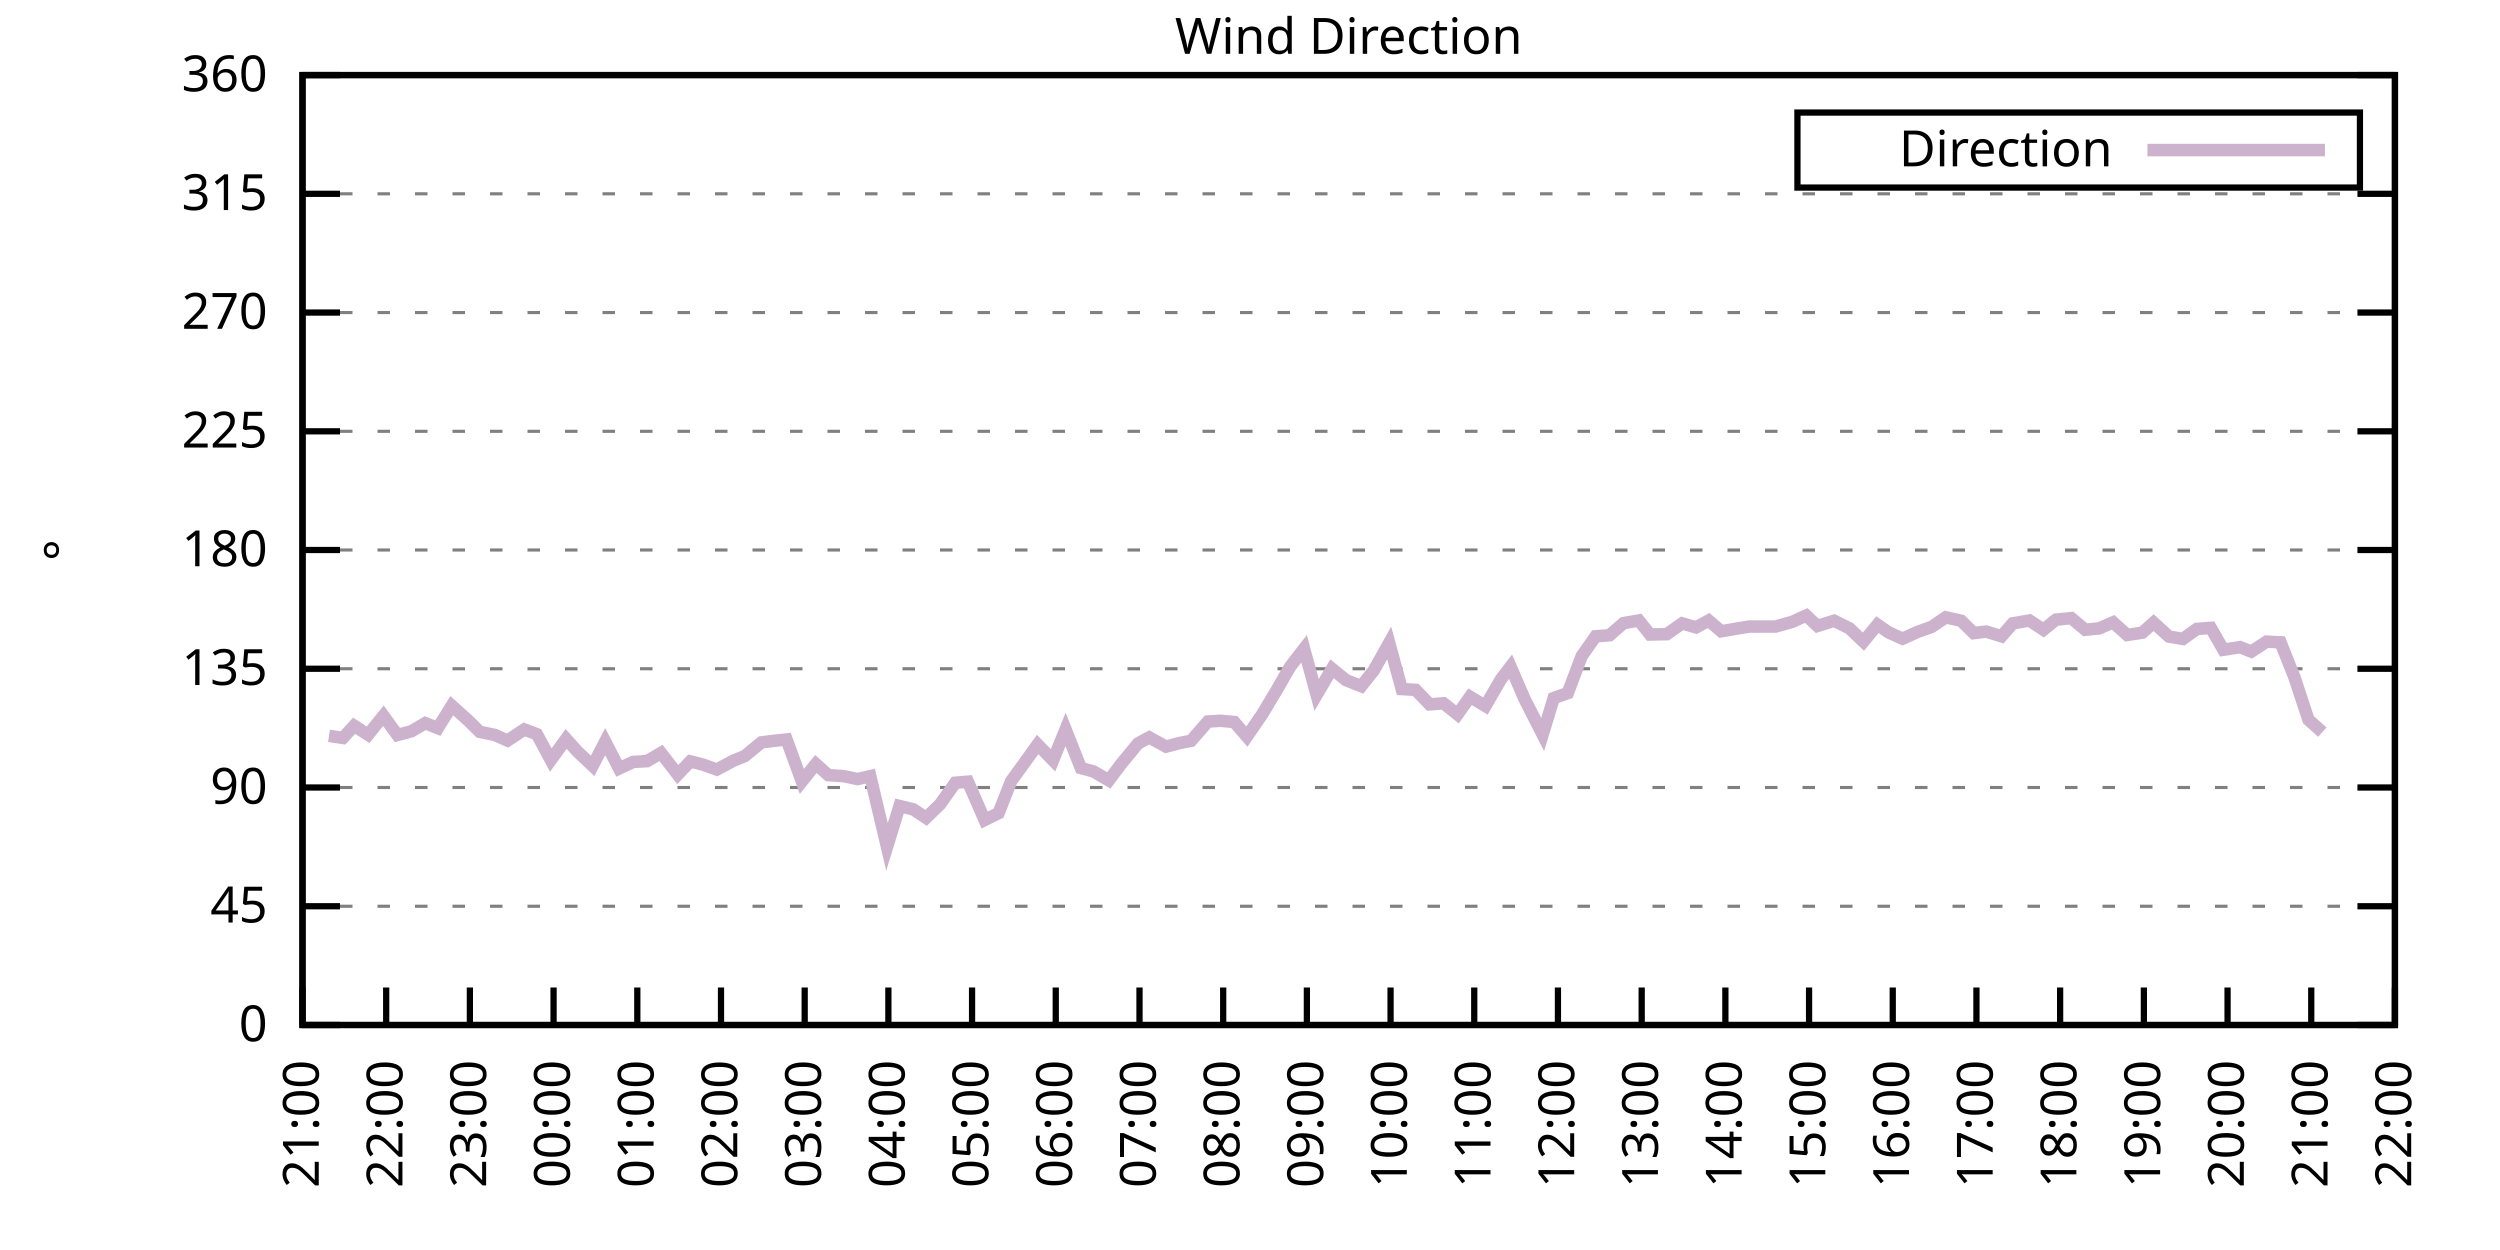
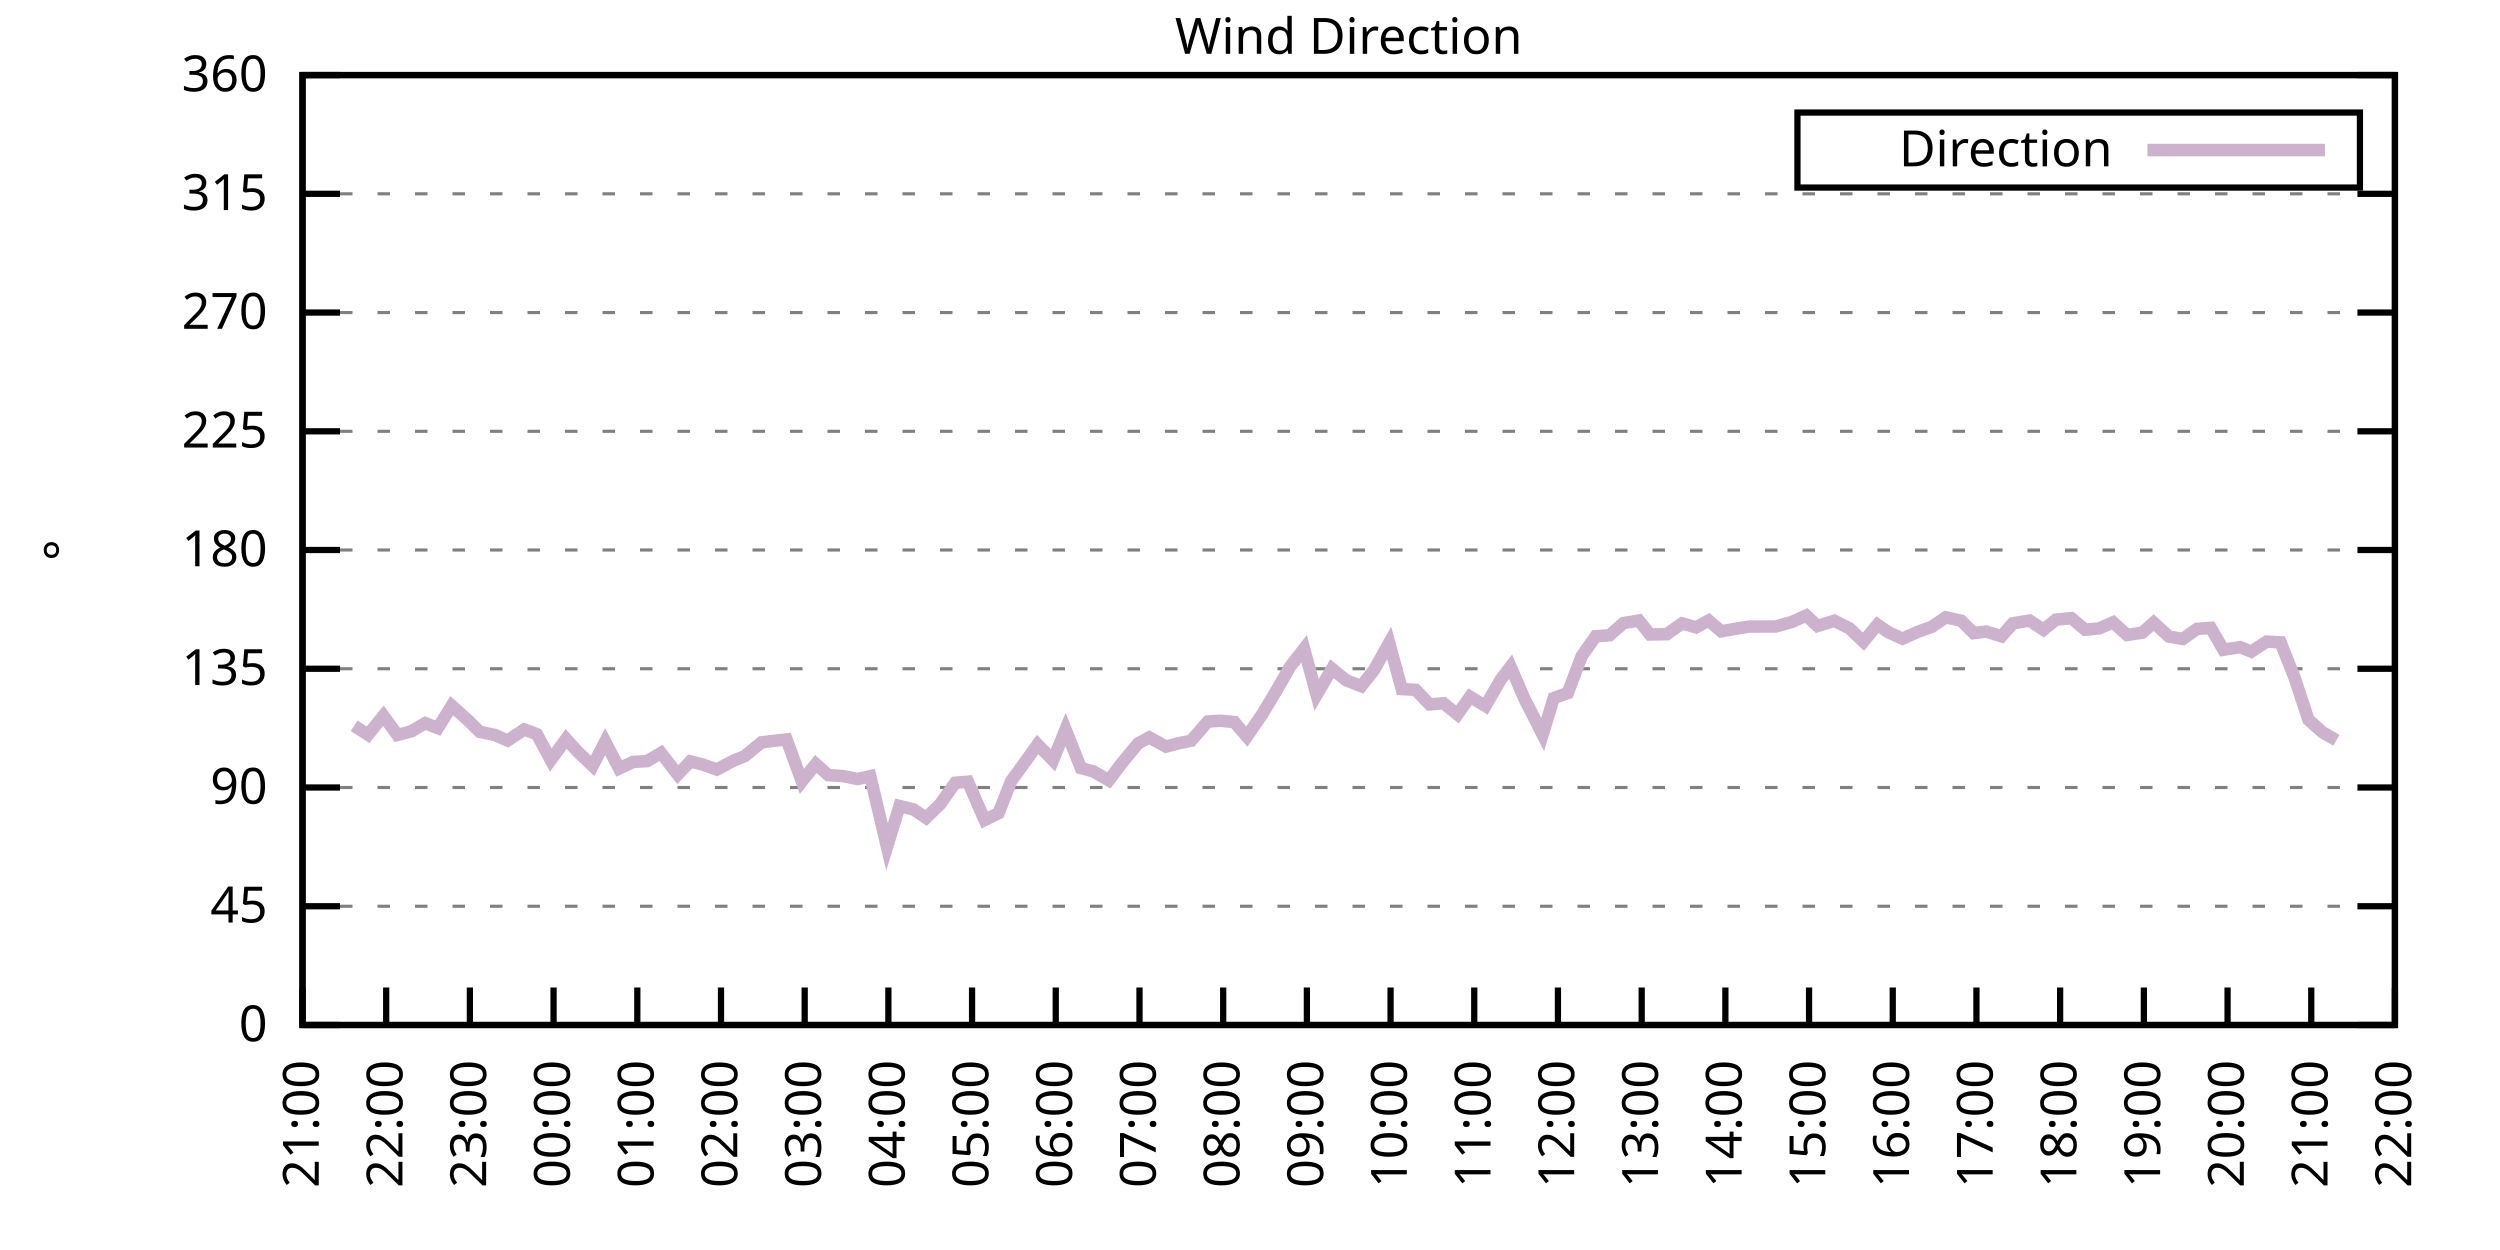
<svg xmlns="http://www.w3.org/2000/svg" xmlns:xlink="http://www.w3.org/1999/xlink" width="400" height="200" viewBox="0 0 400 200">
  <g id="gnuplot_canvas">
    <rect x="0" y="0" width="400" height="200" fill="none" />
    <defs>
      <circle id="gpDot" r="0.5" stroke-width="0.5" stroke="currentColor" />
      <path id="gpPt0" stroke-width="0.333" stroke="currentColor" d="M-1,0 h2 M0,-1 v2" />
      <path id="gpPt1" stroke-width="0.333" stroke="currentColor" d="M-1,-1 L1,1 M1,-1 L-1,1" />
      <path id="gpPt2" stroke-width="0.333" stroke="currentColor" d="M-1,0 L1,0 M0,-1 L0,1 M-1,-1 L1,1 M-1,1 L1,-1" />
      <rect id="gpPt3" stroke-width="0.333" stroke="currentColor" x="-1" y="-1" width="2" height="2" />
      <rect id="gpPt4" stroke-width="0.333" stroke="currentColor" fill="currentColor" x="-1" y="-1" width="2" height="2" />
      <circle id="gpPt5" stroke-width="0.333" stroke="currentColor" cx="0" cy="0" r="1" />
      <use xlink:href="#gpPt5" id="gpPt6" fill="currentColor" stroke="none" />
      <path id="gpPt7" stroke-width="0.333" stroke="currentColor" d="M0,-1.33 L-1.33,0.67 L1.33,0.67 z" />
      <use xlink:href="#gpPt7" id="gpPt8" fill="currentColor" stroke="none" />
      <use xlink:href="#gpPt7" id="gpPt9" stroke="currentColor" transform="rotate(180)" />
      <use xlink:href="#gpPt9" id="gpPt10" fill="currentColor" stroke="none" />
      <use xlink:href="#gpPt3" id="gpPt11" stroke="currentColor" transform="rotate(45)" />
      <use xlink:href="#gpPt11" id="gpPt12" fill="currentColor" stroke="none" />
      <path id="gpPt13" stroke-width="0.333" stroke="currentColor" d="M0,1.330 L1.265,0.411 L0.782,-1.067 L-0.782,-1.076 L-1.265,0.411 z" />
      <use xlink:href="#gpPt13" id="gpPt14" fill="currentColor" stroke="none" />
      <filter id="textbox" filterUnits="objectBoundingBox" x="0" y="0" height="1" width="1">
        <feFlood flood-color="white" flood-opacity="1" result="bgnd" />
        <feComposite in="SourceGraphic" in2="bgnd" operator="atop" />
      </filter>
      <filter id="greybox" filterUnits="objectBoundingBox" x="0" y="0" height="1" width="1">
        <feFlood flood-color="lightgrey" flood-opacity="1" result="grey" />
        <feComposite in="SourceGraphic" in2="grey" operator="atop" />
      </filter>
    </defs>
    <g fill="none" color="white" stroke="currentColor" stroke-width="1.00" stroke-linecap="butt" stroke-linejoin="miter">
</g>
    <g fill="none" color="black" stroke="currentColor" stroke-width="1.00" stroke-linecap="butt" stroke-linejoin="miter">
      <g stroke="none" shape-rendering="crispEdges">
        <polygon fill="rgb(255, 255, 255)" points="48.40,164.00 383.18,164.00 383.18,12.02 48.40,12.02 " />
      </g>
    </g>
    <g fill="none" color="black" stroke="currentColor" stroke-width="1.00" stroke-linecap="butt" stroke-linejoin="miter">
</g>
    <g fill="none" color="black" stroke="black" stroke-width="0.50" stroke-linecap="butt" stroke-linejoin="miter">
</g>
    <g fill="none" color="gray" stroke="currentColor" stroke-width="0.50" stroke-linecap="butt" stroke-linejoin="miter">
      <path stroke="gray" stroke-dasharray="2,4" class="gridline" d="M48.40,164.00 L383.19,164.00  " />
    </g>
    <g fill="none" color="gray" stroke="gray" stroke-width="1.00" stroke-linecap="butt" stroke-linejoin="miter">
</g>
    <g fill="none" color="black" stroke="currentColor" stroke-width="1.00" stroke-linecap="butt" stroke-linejoin="miter">
      <path stroke="black" d="M48.40,164.00 L54.40,164.00 M383.19,164.00 L377.19,164.00  " />
      <g transform="translate(42.80,166.60)" stroke="none" fill="black" font-family="Sans" font-size="8.00" text-anchor="end">
        <text>
          <tspan font-family="Sans"> 0</tspan>
        </text>
      </g>
    </g>
    <g fill="none" color="black" stroke="currentColor" stroke-width="1.00" stroke-linecap="butt" stroke-linejoin="miter">
</g>
    <g fill="none" color="black" stroke="black" stroke-width="0.50" stroke-linecap="butt" stroke-linejoin="miter">
</g>
    <g fill="none" color="gray" stroke="currentColor" stroke-width="0.50" stroke-linecap="butt" stroke-linejoin="miter">
      <path stroke="gray" stroke-dasharray="2,4" class="gridline" d="M48.40,145.00 L383.19,145.00  " />
    </g>
    <g fill="none" color="gray" stroke="gray" stroke-width="1.00" stroke-linecap="butt" stroke-linejoin="miter">
</g>
    <g fill="none" color="black" stroke="currentColor" stroke-width="1.00" stroke-linecap="butt" stroke-linejoin="miter">
      <path stroke="black" d="M48.40,145.00 L54.40,145.00 M383.19,145.00 L377.19,145.00  " />
      <g transform="translate(42.80,147.60)" stroke="none" fill="black" font-family="Sans" font-size="8.00" text-anchor="end">
        <text>
          <tspan font-family="Sans"> 45</tspan>
        </text>
      </g>
    </g>
    <g fill="none" color="black" stroke="currentColor" stroke-width="1.00" stroke-linecap="butt" stroke-linejoin="miter">
</g>
    <g fill="none" color="black" stroke="black" stroke-width="0.50" stroke-linecap="butt" stroke-linejoin="miter">
</g>
    <g fill="none" color="gray" stroke="currentColor" stroke-width="0.50" stroke-linecap="butt" stroke-linejoin="miter">
      <path stroke="gray" stroke-dasharray="2,4" class="gridline" d="M48.40,126.00 L383.19,126.00  " />
    </g>
    <g fill="none" color="gray" stroke="gray" stroke-width="1.00" stroke-linecap="butt" stroke-linejoin="miter">
</g>
    <g fill="none" color="black" stroke="currentColor" stroke-width="1.00" stroke-linecap="butt" stroke-linejoin="miter">
      <path stroke="black" d="M48.40,126.00 L54.40,126.00 M383.19,126.00 L377.19,126.00  " />
      <g transform="translate(42.80,128.60)" stroke="none" fill="black" font-family="Sans" font-size="8.00" text-anchor="end">
        <text>
          <tspan font-family="Sans"> 90</tspan>
        </text>
      </g>
    </g>
    <g fill="none" color="black" stroke="currentColor" stroke-width="1.00" stroke-linecap="butt" stroke-linejoin="miter">
</g>
    <g fill="none" color="black" stroke="black" stroke-width="0.50" stroke-linecap="butt" stroke-linejoin="miter">
</g>
    <g fill="none" color="gray" stroke="currentColor" stroke-width="0.50" stroke-linecap="butt" stroke-linejoin="miter">
      <path stroke="gray" stroke-dasharray="2,4" class="gridline" d="M48.40,107.00 L383.19,107.00  " />
    </g>
    <g fill="none" color="gray" stroke="gray" stroke-width="1.00" stroke-linecap="butt" stroke-linejoin="miter">
</g>
    <g fill="none" color="black" stroke="currentColor" stroke-width="1.00" stroke-linecap="butt" stroke-linejoin="miter">
      <path stroke="black" d="M48.40,107.00 L54.40,107.00 M383.19,107.00 L377.19,107.00  " />
      <g transform="translate(42.80,109.60)" stroke="none" fill="black" font-family="Sans" font-size="8.00" text-anchor="end">
        <text>
          <tspan font-family="Sans"> 135</tspan>
        </text>
      </g>
    </g>
    <g fill="none" color="black" stroke="currentColor" stroke-width="1.00" stroke-linecap="butt" stroke-linejoin="miter">
</g>
    <g fill="none" color="black" stroke="black" stroke-width="0.50" stroke-linecap="butt" stroke-linejoin="miter">
</g>
    <g fill="none" color="gray" stroke="currentColor" stroke-width="0.50" stroke-linecap="butt" stroke-linejoin="miter">
      <path stroke="gray" stroke-dasharray="2,4" class="gridline" d="M48.40,88.00 L383.19,88.00  " />
    </g>
    <g fill="none" color="gray" stroke="gray" stroke-width="1.00" stroke-linecap="butt" stroke-linejoin="miter">
</g>
    <g fill="none" color="black" stroke="currentColor" stroke-width="1.00" stroke-linecap="butt" stroke-linejoin="miter">
      <path stroke="black" d="M48.40,88.00 L54.40,88.00 M383.19,88.00 L377.19,88.00  " />
      <g transform="translate(42.80,90.60)" stroke="none" fill="black" font-family="Sans" font-size="8.00" text-anchor="end">
        <text>
          <tspan font-family="Sans"> 180</tspan>
        </text>
      </g>
    </g>
    <g fill="none" color="black" stroke="currentColor" stroke-width="1.00" stroke-linecap="butt" stroke-linejoin="miter">
</g>
    <g fill="none" color="black" stroke="black" stroke-width="0.50" stroke-linecap="butt" stroke-linejoin="miter">
</g>
    <g fill="none" color="gray" stroke="currentColor" stroke-width="0.50" stroke-linecap="butt" stroke-linejoin="miter">
      <path stroke="gray" stroke-dasharray="2,4" class="gridline" d="M48.40,69.01 L383.19,69.01  " />
    </g>
    <g fill="none" color="gray" stroke="gray" stroke-width="1.00" stroke-linecap="butt" stroke-linejoin="miter">
</g>
    <g fill="none" color="black" stroke="currentColor" stroke-width="1.00" stroke-linecap="butt" stroke-linejoin="miter">
      <path stroke="black" d="M48.40,69.01 L54.40,69.01 M383.19,69.01 L377.19,69.01  " />
      <g transform="translate(42.80,71.61)" stroke="none" fill="black" font-family="Sans" font-size="8.00" text-anchor="end">
        <text>
          <tspan font-family="Sans"> 225</tspan>
        </text>
      </g>
    </g>
    <g fill="none" color="black" stroke="currentColor" stroke-width="1.00" stroke-linecap="butt" stroke-linejoin="miter">
</g>
    <g fill="none" color="black" stroke="black" stroke-width="0.50" stroke-linecap="butt" stroke-linejoin="miter">
</g>
    <g fill="none" color="gray" stroke="currentColor" stroke-width="0.50" stroke-linecap="butt" stroke-linejoin="miter">
      <path stroke="gray" stroke-dasharray="2,4" class="gridline" d="M48.40,50.01 L383.19,50.01  " />
    </g>
    <g fill="none" color="gray" stroke="gray" stroke-width="1.00" stroke-linecap="butt" stroke-linejoin="miter">
</g>
    <g fill="none" color="black" stroke="currentColor" stroke-width="1.00" stroke-linecap="butt" stroke-linejoin="miter">
      <path stroke="black" d="M48.40,50.01 L54.40,50.01 M383.19,50.01 L377.19,50.01  " />
      <g transform="translate(42.80,52.61)" stroke="none" fill="black" font-family="Sans" font-size="8.00" text-anchor="end">
        <text>
          <tspan font-family="Sans"> 270</tspan>
        </text>
      </g>
    </g>
    <g fill="none" color="black" stroke="currentColor" stroke-width="1.00" stroke-linecap="butt" stroke-linejoin="miter">
</g>
    <g fill="none" color="black" stroke="black" stroke-width="0.50" stroke-linecap="butt" stroke-linejoin="miter">
</g>
    <g fill="none" color="gray" stroke="currentColor" stroke-width="0.50" stroke-linecap="butt" stroke-linejoin="miter">
      <path stroke="gray" stroke-dasharray="2,4" class="gridline" d="M48.40,31.01 L383.19,31.01  " />
    </g>
    <g fill="none" color="gray" stroke="gray" stroke-width="1.00" stroke-linecap="butt" stroke-linejoin="miter">
</g>
    <g fill="none" color="black" stroke="currentColor" stroke-width="1.00" stroke-linecap="butt" stroke-linejoin="miter">
      <path stroke="black" d="M48.40,31.01 L54.40,31.01 M383.19,31.01 L377.19,31.01  " />
      <g transform="translate(42.80,33.61)" stroke="none" fill="black" font-family="Sans" font-size="8.00" text-anchor="end">
        <text>
          <tspan font-family="Sans"> 315</tspan>
        </text>
      </g>
    </g>
    <g fill="none" color="black" stroke="currentColor" stroke-width="1.00" stroke-linecap="butt" stroke-linejoin="miter">
</g>
    <g fill="none" color="black" stroke="black" stroke-width="0.50" stroke-linecap="butt" stroke-linejoin="miter">
</g>
    <g fill="none" color="gray" stroke="currentColor" stroke-width="0.50" stroke-linecap="butt" stroke-linejoin="miter">
      <path stroke="gray" stroke-dasharray="2,4" class="gridline" d="M48.40,12.01 L383.19,12.01  " />
    </g>
    <g fill="none" color="gray" stroke="gray" stroke-width="1.00" stroke-linecap="butt" stroke-linejoin="miter">
</g>
    <g fill="none" color="black" stroke="currentColor" stroke-width="1.00" stroke-linecap="butt" stroke-linejoin="miter">
      <path stroke="black" d="M48.40,12.01 L54.40,12.01 M383.19,12.01 L377.19,12.01  " />
      <g transform="translate(42.80,14.61)" stroke="none" fill="black" font-family="Sans" font-size="8.00" text-anchor="end">
        <text>
          <tspan font-family="Sans"> 360</tspan>
        </text>
      </g>
    </g>
    <g fill="none" color="black" stroke="currentColor" stroke-width="1.00" stroke-linecap="butt" stroke-linejoin="miter">
      <path stroke="black" d="M48.40,164.00 L48.40,158.00  " />
      <g transform="translate(51.00,169.60) rotate(270.00)" stroke="none" fill="black" font-family="Sans" font-size="8.00" text-anchor="end">
        <text>
          <tspan font-family="Sans">21:00</tspan>
        </text>
      </g>
    </g>
    <g fill="none" color="black" stroke="currentColor" stroke-width="1.00" stroke-linecap="butt" stroke-linejoin="miter">
      <path stroke="black" d="M61.79,164.00 L61.79,158.00  " />
      <g transform="translate(64.39,169.60) rotate(270.00)" stroke="none" fill="black" font-family="Sans" font-size="8.00" text-anchor="end">
        <text>
          <tspan font-family="Sans">22:00</tspan>
        </text>
      </g>
    </g>
    <g fill="none" color="black" stroke="currentColor" stroke-width="1.00" stroke-linecap="butt" stroke-linejoin="miter">
      <path stroke="black" d="M75.18,164.00 L75.18,158.00  " />
      <g transform="translate(77.78,169.60) rotate(270.00)" stroke="none" fill="black" font-family="Sans" font-size="8.00" text-anchor="end">
        <text>
          <tspan font-family="Sans">23:00</tspan>
        </text>
      </g>
    </g>
    <g fill="none" color="black" stroke="currentColor" stroke-width="1.00" stroke-linecap="butt" stroke-linejoin="miter">
      <path stroke="black" d="M88.57,164.00 L88.57,158.00  " />
      <g transform="translate(91.17,169.60) rotate(270.00)" stroke="none" fill="black" font-family="Sans" font-size="8.00" text-anchor="end">
        <text>
          <tspan font-family="Sans">00:00</tspan>
        </text>
      </g>
    </g>
    <g fill="none" color="black" stroke="currentColor" stroke-width="1.00" stroke-linecap="butt" stroke-linejoin="miter">
      <path stroke="black" d="M101.97,164.00 L101.97,158.00  " />
      <g transform="translate(104.57,169.60) rotate(270.00)" stroke="none" fill="black" font-family="Sans" font-size="8.00" text-anchor="end">
        <text>
          <tspan font-family="Sans">01:00</tspan>
        </text>
      </g>
    </g>
    <g fill="none" color="black" stroke="currentColor" stroke-width="1.00" stroke-linecap="butt" stroke-linejoin="miter">
      <path stroke="black" d="M115.36,164.00 L115.36,158.00  " />
      <g transform="translate(117.96,169.60) rotate(270.00)" stroke="none" fill="black" font-family="Sans" font-size="8.00" text-anchor="end">
        <text>
          <tspan font-family="Sans">02:00</tspan>
        </text>
      </g>
    </g>
    <g fill="none" color="black" stroke="currentColor" stroke-width="1.00" stroke-linecap="butt" stroke-linejoin="miter">
      <path stroke="black" d="M128.75,164.00 L128.75,158.00  " />
      <g transform="translate(131.35,169.60) rotate(270.00)" stroke="none" fill="black" font-family="Sans" font-size="8.00" text-anchor="end">
        <text>
          <tspan font-family="Sans">03:00</tspan>
        </text>
      </g>
    </g>
    <g fill="none" color="black" stroke="currentColor" stroke-width="1.00" stroke-linecap="butt" stroke-linejoin="miter">
      <path stroke="black" d="M142.14,164.00 L142.14,158.00  " />
      <g transform="translate(144.74,169.60) rotate(270.00)" stroke="none" fill="black" font-family="Sans" font-size="8.00" text-anchor="end">
        <text>
          <tspan font-family="Sans">04:00</tspan>
        </text>
      </g>
    </g>
    <g fill="none" color="black" stroke="currentColor" stroke-width="1.00" stroke-linecap="butt" stroke-linejoin="miter">
      <path stroke="black" d="M155.53,164.00 L155.53,158.00  " />
      <g transform="translate(158.13,169.60) rotate(270.00)" stroke="none" fill="black" font-family="Sans" font-size="8.00" text-anchor="end">
        <text>
          <tspan font-family="Sans">05:00</tspan>
        </text>
      </g>
    </g>
    <g fill="none" color="black" stroke="currentColor" stroke-width="1.00" stroke-linecap="butt" stroke-linejoin="miter">
      <path stroke="black" d="M168.92,164.00 L168.92,158.00  " />
      <g transform="translate(171.52,169.60) rotate(270.00)" stroke="none" fill="black" font-family="Sans" font-size="8.00" text-anchor="end">
        <text>
          <tspan font-family="Sans">06:00</tspan>
        </text>
      </g>
    </g>
    <g fill="none" color="black" stroke="currentColor" stroke-width="1.00" stroke-linecap="butt" stroke-linejoin="miter">
      <path stroke="black" d="M182.32,164.00 L182.32,158.00  " />
      <g transform="translate(184.92,169.60) rotate(270.00)" stroke="none" fill="black" font-family="Sans" font-size="8.00" text-anchor="end">
        <text>
          <tspan font-family="Sans">07:00</tspan>
        </text>
      </g>
    </g>
    <g fill="none" color="black" stroke="currentColor" stroke-width="1.00" stroke-linecap="butt" stroke-linejoin="miter">
      <path stroke="black" d="M195.71,164.00 L195.71,158.00  " />
      <g transform="translate(198.31,169.60) rotate(270.00)" stroke="none" fill="black" font-family="Sans" font-size="8.00" text-anchor="end">
        <text>
          <tspan font-family="Sans">08:00</tspan>
        </text>
      </g>
    </g>
    <g fill="none" color="black" stroke="currentColor" stroke-width="1.00" stroke-linecap="butt" stroke-linejoin="miter">
      <path stroke="black" d="M209.10,164.00 L209.10,158.00  " />
      <g transform="translate(211.70,169.60) rotate(270.00)" stroke="none" fill="black" font-family="Sans" font-size="8.00" text-anchor="end">
        <text>
          <tspan font-family="Sans">09:00</tspan>
        </text>
      </g>
    </g>
    <g fill="none" color="black" stroke="currentColor" stroke-width="1.00" stroke-linecap="butt" stroke-linejoin="miter">
      <path stroke="black" d="M222.49,164.00 L222.49,158.00  " />
      <g transform="translate(225.09,169.60) rotate(270.00)" stroke="none" fill="black" font-family="Sans" font-size="8.00" text-anchor="end">
        <text>
          <tspan font-family="Sans">10:00</tspan>
        </text>
      </g>
    </g>
    <g fill="none" color="black" stroke="currentColor" stroke-width="1.00" stroke-linecap="butt" stroke-linejoin="miter">
      <path stroke="black" d="M235.88,164.00 L235.88,158.00  " />
      <g transform="translate(238.48,169.60) rotate(270.00)" stroke="none" fill="black" font-family="Sans" font-size="8.00" text-anchor="end">
        <text>
          <tspan font-family="Sans">11:00</tspan>
        </text>
      </g>
    </g>
    <g fill="none" color="black" stroke="currentColor" stroke-width="1.00" stroke-linecap="butt" stroke-linejoin="miter">
      <path stroke="black" d="M249.27,164.00 L249.27,158.00  " />
      <g transform="translate(251.87,169.60) rotate(270.00)" stroke="none" fill="black" font-family="Sans" font-size="8.00" text-anchor="end">
        <text>
          <tspan font-family="Sans">12:00</tspan>
        </text>
      </g>
    </g>
    <g fill="none" color="black" stroke="currentColor" stroke-width="1.00" stroke-linecap="butt" stroke-linejoin="miter">
      <path stroke="black" d="M262.67,164.00 L262.67,158.00  " />
      <g transform="translate(265.27,169.60) rotate(270.00)" stroke="none" fill="black" font-family="Sans" font-size="8.00" text-anchor="end">
        <text>
          <tspan font-family="Sans">13:00</tspan>
        </text>
      </g>
    </g>
    <g fill="none" color="black" stroke="currentColor" stroke-width="1.00" stroke-linecap="butt" stroke-linejoin="miter">
      <path stroke="black" d="M276.06,164.00 L276.06,158.00  " />
      <g transform="translate(278.66,169.60) rotate(270.00)" stroke="none" fill="black" font-family="Sans" font-size="8.00" text-anchor="end">
        <text>
          <tspan font-family="Sans">14:00</tspan>
        </text>
      </g>
    </g>
    <g fill="none" color="black" stroke="currentColor" stroke-width="1.00" stroke-linecap="butt" stroke-linejoin="miter">
      <path stroke="black" d="M289.45,164.00 L289.45,158.00  " />
      <g transform="translate(292.05,169.60) rotate(270.00)" stroke="none" fill="black" font-family="Sans" font-size="8.00" text-anchor="end">
        <text>
          <tspan font-family="Sans">15:00</tspan>
        </text>
      </g>
    </g>
    <g fill="none" color="black" stroke="currentColor" stroke-width="1.00" stroke-linecap="butt" stroke-linejoin="miter">
      <path stroke="black" d="M302.84,164.00 L302.84,158.00  " />
      <g transform="translate(305.44,169.60) rotate(270.00)" stroke="none" fill="black" font-family="Sans" font-size="8.00" text-anchor="end">
        <text>
          <tspan font-family="Sans">16:00</tspan>
        </text>
      </g>
    </g>
    <g fill="none" color="black" stroke="currentColor" stroke-width="1.00" stroke-linecap="butt" stroke-linejoin="miter">
      <path stroke="black" d="M316.23,164.00 L316.23,158.00  " />
      <g transform="translate(318.83,169.60) rotate(270.00)" stroke="none" fill="black" font-family="Sans" font-size="8.00" text-anchor="end">
        <text>
          <tspan font-family="Sans">17:00</tspan>
        </text>
      </g>
    </g>
    <g fill="none" color="black" stroke="currentColor" stroke-width="1.00" stroke-linecap="butt" stroke-linejoin="miter">
      <path stroke="black" d="M329.62,164.00 L329.62,158.00  " />
      <g transform="translate(332.22,169.60) rotate(270.00)" stroke="none" fill="black" font-family="Sans" font-size="8.00" text-anchor="end">
        <text>
          <tspan font-family="Sans">18:00</tspan>
        </text>
      </g>
    </g>
    <g fill="none" color="black" stroke="currentColor" stroke-width="1.00" stroke-linecap="butt" stroke-linejoin="miter">
      <path stroke="black" d="M343.02,164.00 L343.02,158.00  " />
      <g transform="translate(345.62,169.60) rotate(270.00)" stroke="none" fill="black" font-family="Sans" font-size="8.00" text-anchor="end">
        <text>
          <tspan font-family="Sans">19:00</tspan>
        </text>
      </g>
    </g>
    <g fill="none" color="black" stroke="currentColor" stroke-width="1.00" stroke-linecap="butt" stroke-linejoin="miter">
      <path stroke="black" d="M356.41,164.00 L356.41,158.00  " />
      <g transform="translate(359.01,169.60) rotate(270.00)" stroke="none" fill="black" font-family="Sans" font-size="8.00" text-anchor="end">
        <text>
          <tspan font-family="Sans">20:00</tspan>
        </text>
      </g>
    </g>
    <g fill="none" color="black" stroke="currentColor" stroke-width="1.00" stroke-linecap="butt" stroke-linejoin="miter">
      <path stroke="black" d="M369.80,164.00 L369.80,158.00  " />
      <g transform="translate(372.40,169.60) rotate(270.00)" stroke="none" fill="black" font-family="Sans" font-size="8.00" text-anchor="end">
        <text>
          <tspan font-family="Sans">21:00</tspan>
        </text>
      </g>
    </g>
    <g fill="none" color="black" stroke="currentColor" stroke-width="1.00" stroke-linecap="butt" stroke-linejoin="miter">
      <path stroke="black" d="M383.19,164.00 L383.19,158.00  " />
      <g transform="translate(385.79,169.60) rotate(270.00)" stroke="none" fill="black" font-family="Sans" font-size="8.00" text-anchor="end">
        <text>
          <tspan font-family="Sans">22:00</tspan>
        </text>
      </g>
    </g>
    <g fill="none" color="black" stroke="currentColor" stroke-width="1.00" stroke-linecap="butt" stroke-linejoin="miter">
</g>
    <g fill="none" color="black" stroke="currentColor" stroke-width="1.00" stroke-linecap="butt" stroke-linejoin="miter">
      <path stroke="black" d="M48.40,12.01 L48.40,164.00 L383.19,164.00 L383.19,12.01 L48.40,12.01 Z  " />
    </g>
    <g fill="none" color="black" stroke="currentColor" stroke-width="1.00" stroke-linecap="butt" stroke-linejoin="miter">
</g>
    <g fill="none" color="black" stroke="currentColor" stroke-width="1.00" stroke-linecap="butt" stroke-linejoin="miter">
      <path stroke="black" d="M287.59,30.01 L287.59,18.01 L377.59,18.01 L377.59,30.01 L287.59,30.01 Z  " />
    </g>
    <g id="Wind_direction_plot_1">
      <g fill="none" color="white" stroke="black" stroke-width="2.00" stroke-linecap="butt" stroke-linejoin="miter">
</g>
      <g fill="none" color="black" stroke="currentColor" stroke-width="2.00" stroke-linecap="butt" stroke-linejoin="miter">
        <g transform="translate(337.99,26.61)" stroke="none" fill="black" font-family="Sans" font-size="8.00" text-anchor="end">
          <text>
            <tspan font-family="Sans">Direction</tspan>
          </text>
        </g>
      </g>
      <g fill="none" color="black" stroke="currentColor" stroke-width="2.00" stroke-linecap="butt" stroke-linejoin="miter">
-         <path stroke="rgb(204, 178, 204)" d="M343.59,24.01 L371.99,24.01 M52.64,117.73 L54.87,118.07 L56.66,116.12 L58.89,117.56 L61.35,114.52 L63.58,117.60   L65.81,117.01 L68.04,115.70 L70.05,116.50 L72.28,112.91 L74.96,115.32 L76.75,117.09 L79.20,117.60 L81.21,118.49   L83.89,116.71 L85.90,117.47 L88.13,121.61 L90.58,118.23 L92.37,120.22 L94.82,122.54 L96.83,118.66 L99.06,122.96   L101.30,121.91 L103.53,121.78 L105.76,120.47 L108.44,123.93 L110.45,121.82 L112.46,122.33 L114.69,123.13 L117.37,121.70   L119.15,120.98 L121.83,118.78 L123.84,118.53 L125.85,118.32 L128.30,125.03 L130.54,122.24 L132.54,124.02 L135.00,124.19   L137.23,124.65 L139.24,124.19 L141.92,135.50 L143.93,128.96 L146.16,129.51 L148.17,130.86 L150.40,128.70 L152.85,125.24   L154.86,125.07 L157.54,131.20 L159.77,130.10 L161.78,124.99 L164.01,121.91 L166.02,119.12 L168.48,121.65 L170.49,116.71   L172.94,122.88 L174.95,123.43 L177.41,124.86 L179.41,122.20 L182.09,118.95 L183.88,117.98 L186.56,119.46 L188.79,118.87   L190.57,118.53 L193.25,115.45 L195.26,115.32 L197.49,115.53 L199.50,117.85 L201.96,114.27 L204.19,110.55 L206.42,106.67   L208.65,103.80 L210.66,111.18 L213.12,107.00 L215.35,108.82 L217.80,109.79 L219.81,107.26 L222.27,102.87 L224.28,110.25   L226.51,110.38 L228.74,112.70 L230.97,112.53 L233.20,114.31 L235.21,111.48 L237.67,112.96 L240.12,108.73 L241.69,106.67   L243.92,111.82 L246.82,117.52 L248.60,111.69 L250.84,110.89 L253.07,104.98 L255.30,101.81 L257.53,101.64 L259.76,99.70   L262.22,99.28 L264.00,101.52 L266.68,101.47 L269.14,99.74 L271.37,100.38 L273.38,99.28 L275.39,101.01 L278.07,100.54   L279.85,100.25 L282.31,100.25 L284.09,100.25 L286.77,99.49 L289.00,98.48 L290.79,100.16 L293.47,99.32 L295.92,100.54   L298.15,102.66 L300.39,99.95 L302.17,101.18 L304.40,102.19 L306.86,101.09 L309.09,100.29 L311.32,98.77 L313.78,99.32   L315.79,101.30 L317.79,101.05 L320.25,101.81 L322.04,99.74 L324.71,99.28 L326.95,100.76 L328.95,99.15 L331.41,98.90   L333.64,100.76 L335.87,100.54 L338.10,99.57 L340.34,101.60 L342.79,101.22 L344.58,99.62 L347.03,101.85 L349.26,102.23   L351.50,100.63 L353.73,100.46 L355.74,103.96 L358.42,103.54 L360.20,104.26 L362.66,102.66 L364.89,102.78 L367.12,108.40   L369.35,115.15 L371.58,117.14  " />
+         <path stroke="rgb(204, 178, 204)" d="M343.59,24.01 L371.99,24.01 M56.66,116.12 L58.89,117.56 L61.35,114.52 L63.58,117.60 L65.81,117.01 L68.04,115.70   L70.05,116.50 L72.28,112.91 L74.96,115.32 L76.75,117.09 L79.20,117.60 L81.21,118.49 L83.89,116.71 L85.90,117.47   L88.13,121.61 L90.58,118.23 L92.37,120.22 L94.82,122.54 L96.83,118.66 L99.06,122.96 L101.30,121.91 L103.53,121.78   L105.76,120.47 L108.44,123.93 L110.45,121.82 L112.46,122.33 L114.69,123.13 L117.37,121.70 L119.15,120.98 L121.83,118.78   L123.84,118.53 L125.85,118.32 L128.30,125.03 L130.54,122.24 L132.54,124.02 L135.00,124.19 L137.23,124.65 L139.24,124.19   L141.92,135.50 L143.93,128.96 L146.16,129.51 L148.17,130.86 L150.40,128.70 L152.85,125.24 L154.86,125.07 L157.54,131.20   L159.77,130.10 L161.78,124.99 L164.01,121.91 L166.02,119.12 L168.48,121.65 L170.49,116.71 L172.94,122.88 L174.95,123.43   L177.41,124.86 L179.41,122.20 L182.09,118.95 L183.88,117.98 L186.56,119.46 L188.79,118.87 L190.57,118.53 L193.25,115.45   L195.26,115.32 L197.49,115.53 L199.50,117.85 L201.96,114.27 L204.19,110.55 L206.42,106.67 L208.65,103.80 L210.66,111.18   L213.12,107.00 L215.35,108.82 L217.80,109.79 L219.81,107.26 L222.27,102.87 L224.28,110.25 L226.51,110.38 L228.74,112.70   L230.97,112.53 L233.20,114.31 L235.21,111.48 L237.67,112.96 L240.12,108.73 L241.69,106.67 L243.92,111.82 L246.82,117.52   L248.60,111.69 L250.84,110.89 L253.07,104.98 L255.30,101.81 L257.53,101.64 L259.76,99.70 L262.22,99.28 L264.00,101.52   L266.68,101.47 L269.14,99.74 L271.37,100.38 L273.38,99.28 L275.39,101.01 L278.07,100.54 L279.85,100.25 L282.31,100.25   L284.09,100.25 L286.77,99.49 L289.00,98.48 L290.79,100.16 L293.47,99.32 L295.92,100.54 L298.15,102.66 L300.39,99.95   L302.17,101.18 L304.40,102.19 L306.86,101.09 L309.09,100.29 L311.32,98.77 L313.78,99.32 L315.79,101.30 L317.79,101.05   L320.25,101.81 L322.04,99.74 L324.71,99.28 L326.95,100.76 L328.95,99.15 L331.41,98.90 L333.64,100.76 L335.87,100.54   L338.10,99.57 L340.34,101.60 L342.79,101.22 L344.58,99.62 L347.03,101.85 L349.26,102.23 L351.50,100.63 L353.73,100.46   L355.74,103.96 L358.42,103.54 L360.20,104.26 L362.66,102.66 L364.89,102.78 L367.12,108.40 L369.35,115.15 L371.58,117.14   L373.82,118.45  " />
      </g>
    </g>
    <g fill="none" color="black" stroke="currentColor" stroke-width="2.00" stroke-linecap="butt" stroke-linejoin="miter">
</g>
    <g fill="none" color="black" stroke="black" stroke-width="1.00" stroke-linecap="butt" stroke-linejoin="miter">
</g>
    <g fill="none" color="black" stroke="currentColor" stroke-width="1.00" stroke-linecap="butt" stroke-linejoin="miter">
      <path stroke="black" d="M48.40,12.01 L48.40,164.00 L383.19,164.00 L383.19,12.01 L48.40,12.01 Z  " />
      <g transform="translate(12.80,88.01) rotate(270.00)" stroke="none" fill="black" font-family="Sans" font-size="8.00" text-anchor="middle">
        <text>
          <tspan font-family="Sans">°</tspan>
        </text>
      </g>
    </g>
    <g fill="none" color="black" stroke="currentColor" stroke-width="1.00" stroke-linecap="butt" stroke-linejoin="miter">
</g>
    <g fill="none" color="black" stroke="currentColor" stroke-width="1.00" stroke-linecap="butt" stroke-linejoin="miter">
      <g transform="translate(215.79,8.61)" stroke="none" fill="black" font-family="Sans" font-size="8.00" text-anchor="middle">
        <text>
          <tspan font-family="Sans">Wind Direction</tspan>
        </text>
      </g>
    </g>
    <g fill="none" color="black" stroke="currentColor" stroke-width="1.00" stroke-linecap="butt" stroke-linejoin="miter">
</g>
  </g>
</svg>
